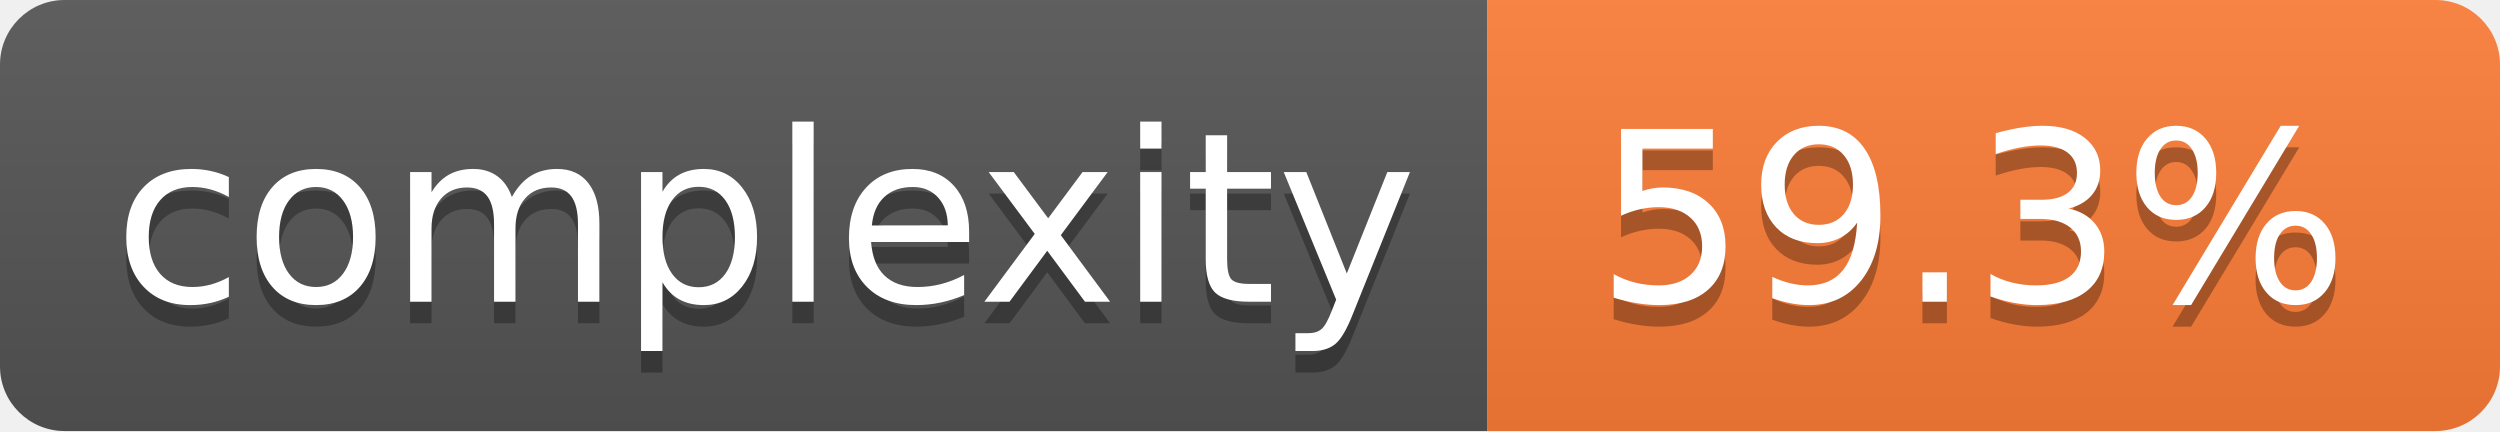
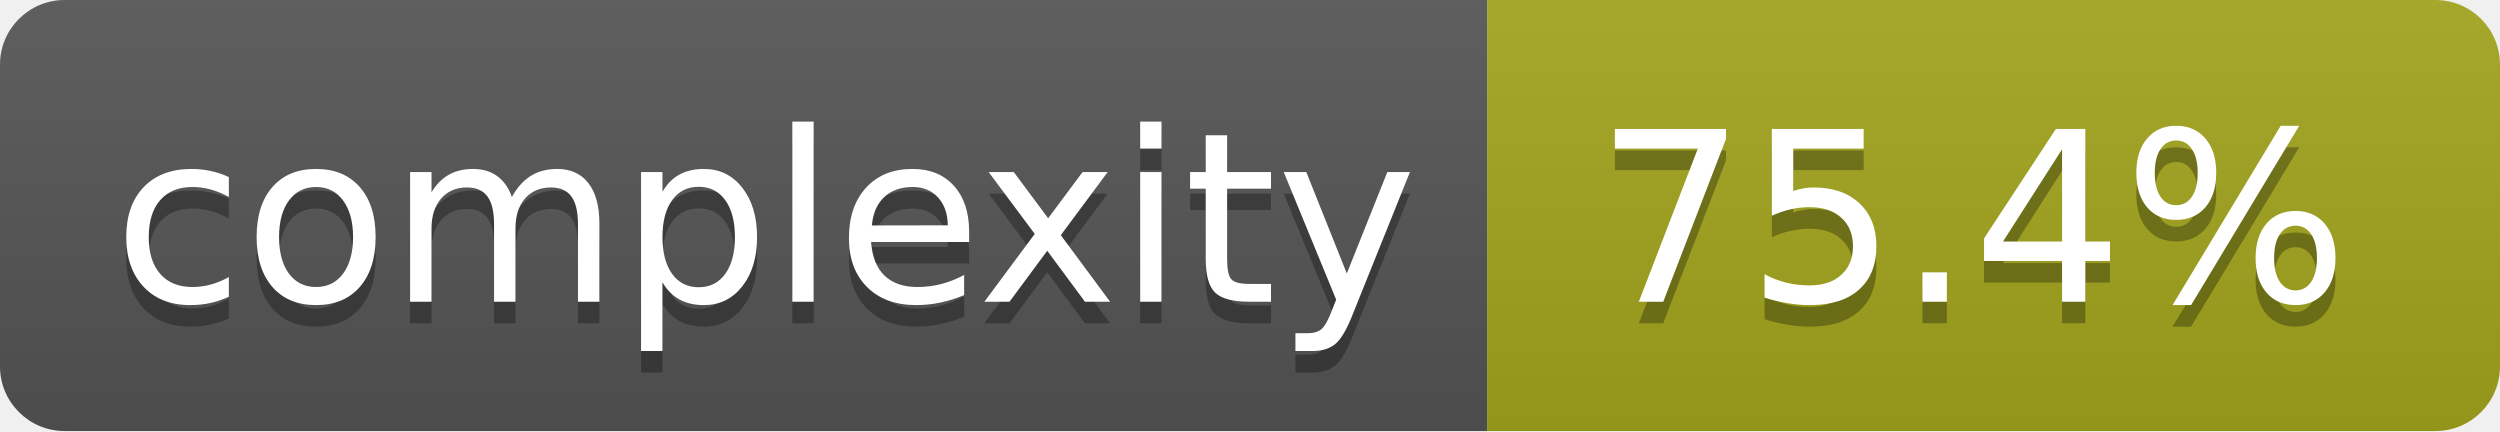
- <svg xmlns="http://www.w3.org/2000/svg" width="116" height="20" role="img" aria-label="complexity: 59.3%">
+ <svg xmlns="http://www.w3.org/2000/svg" width="116" height="20" role="img" aria-label="complexity: 75.4%">
  <linearGradient id="s" x2="0" y2="100%">
    <stop offset="0" stop-color="#bbb" stop-opacity=".1" />
    <stop offset="1" stop-opacity=".1" />
  </linearGradient>
  <clipPath id="r">
    <rect width="116" height="20" rx="3" fill="#fff" />
  </clipPath>
  <g clip-path="url(#r)">
    <rect width="69" height="20" fill="#555" />
-     <rect x="69" width="47" height="20" fill="#fe7d37" />
+     <rect x="69" width="47" height="20" fill="#a4a61d" />
    <rect width="116" height="20" fill="url(#s)" />
  </g>
  <g fill="#fff" text-anchor="middle" font-family="Verdana,Geneva,DejaVu Sans,sans-serif" text-rendering="geometricPrecision" font-size="110">
    <text aria-hidden="true" x="355" y="150" fill="#010101" fill-opacity=".3" transform="scale(.1)" textLength="590">complexity</text>
    <text x="355" y="140" transform="scale(.1)" fill="#fff" textLength="590">complexity</text>
-     <text aria-hidden="true" x="915" y="150" fill="#010101" fill-opacity=".3" transform="scale(.1)" textLength="370">59.3%</text>
-     <text x="915" y="140" transform="scale(.1)" fill="#fff" textLength="370">59.3%</text>
+     <text aria-hidden="true" x="915" y="150" fill="#010101" fill-opacity=".3" transform="scale(.1)" textLength="370">75.4%</text>
+     <text x="915" y="140" transform="scale(.1)" fill="#fff" textLength="370">75.4%</text>
  </g>
</svg>
